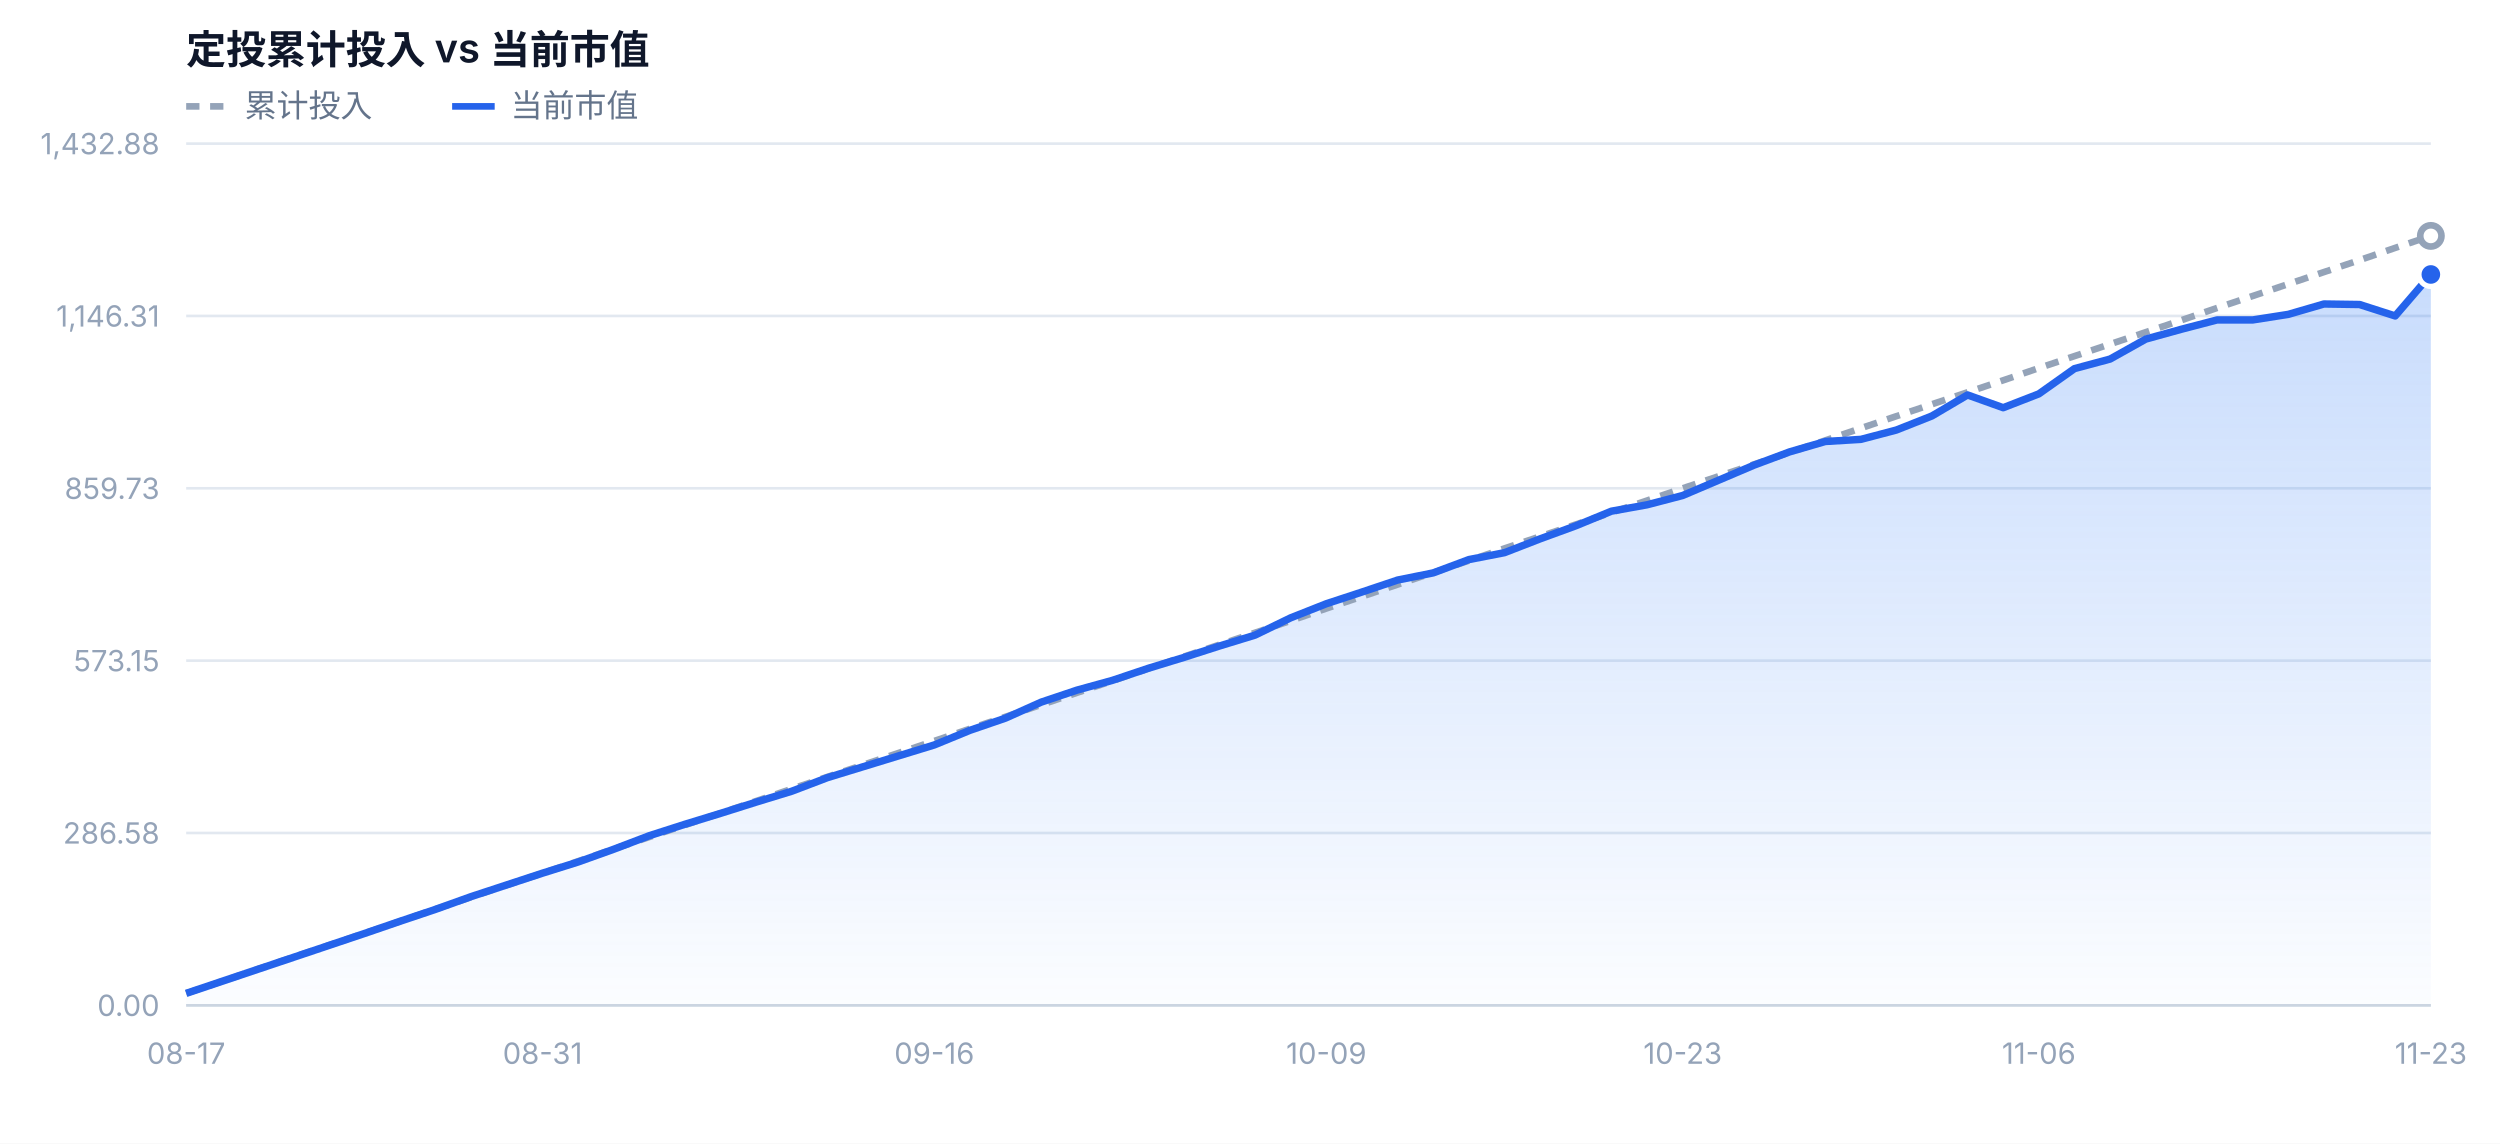
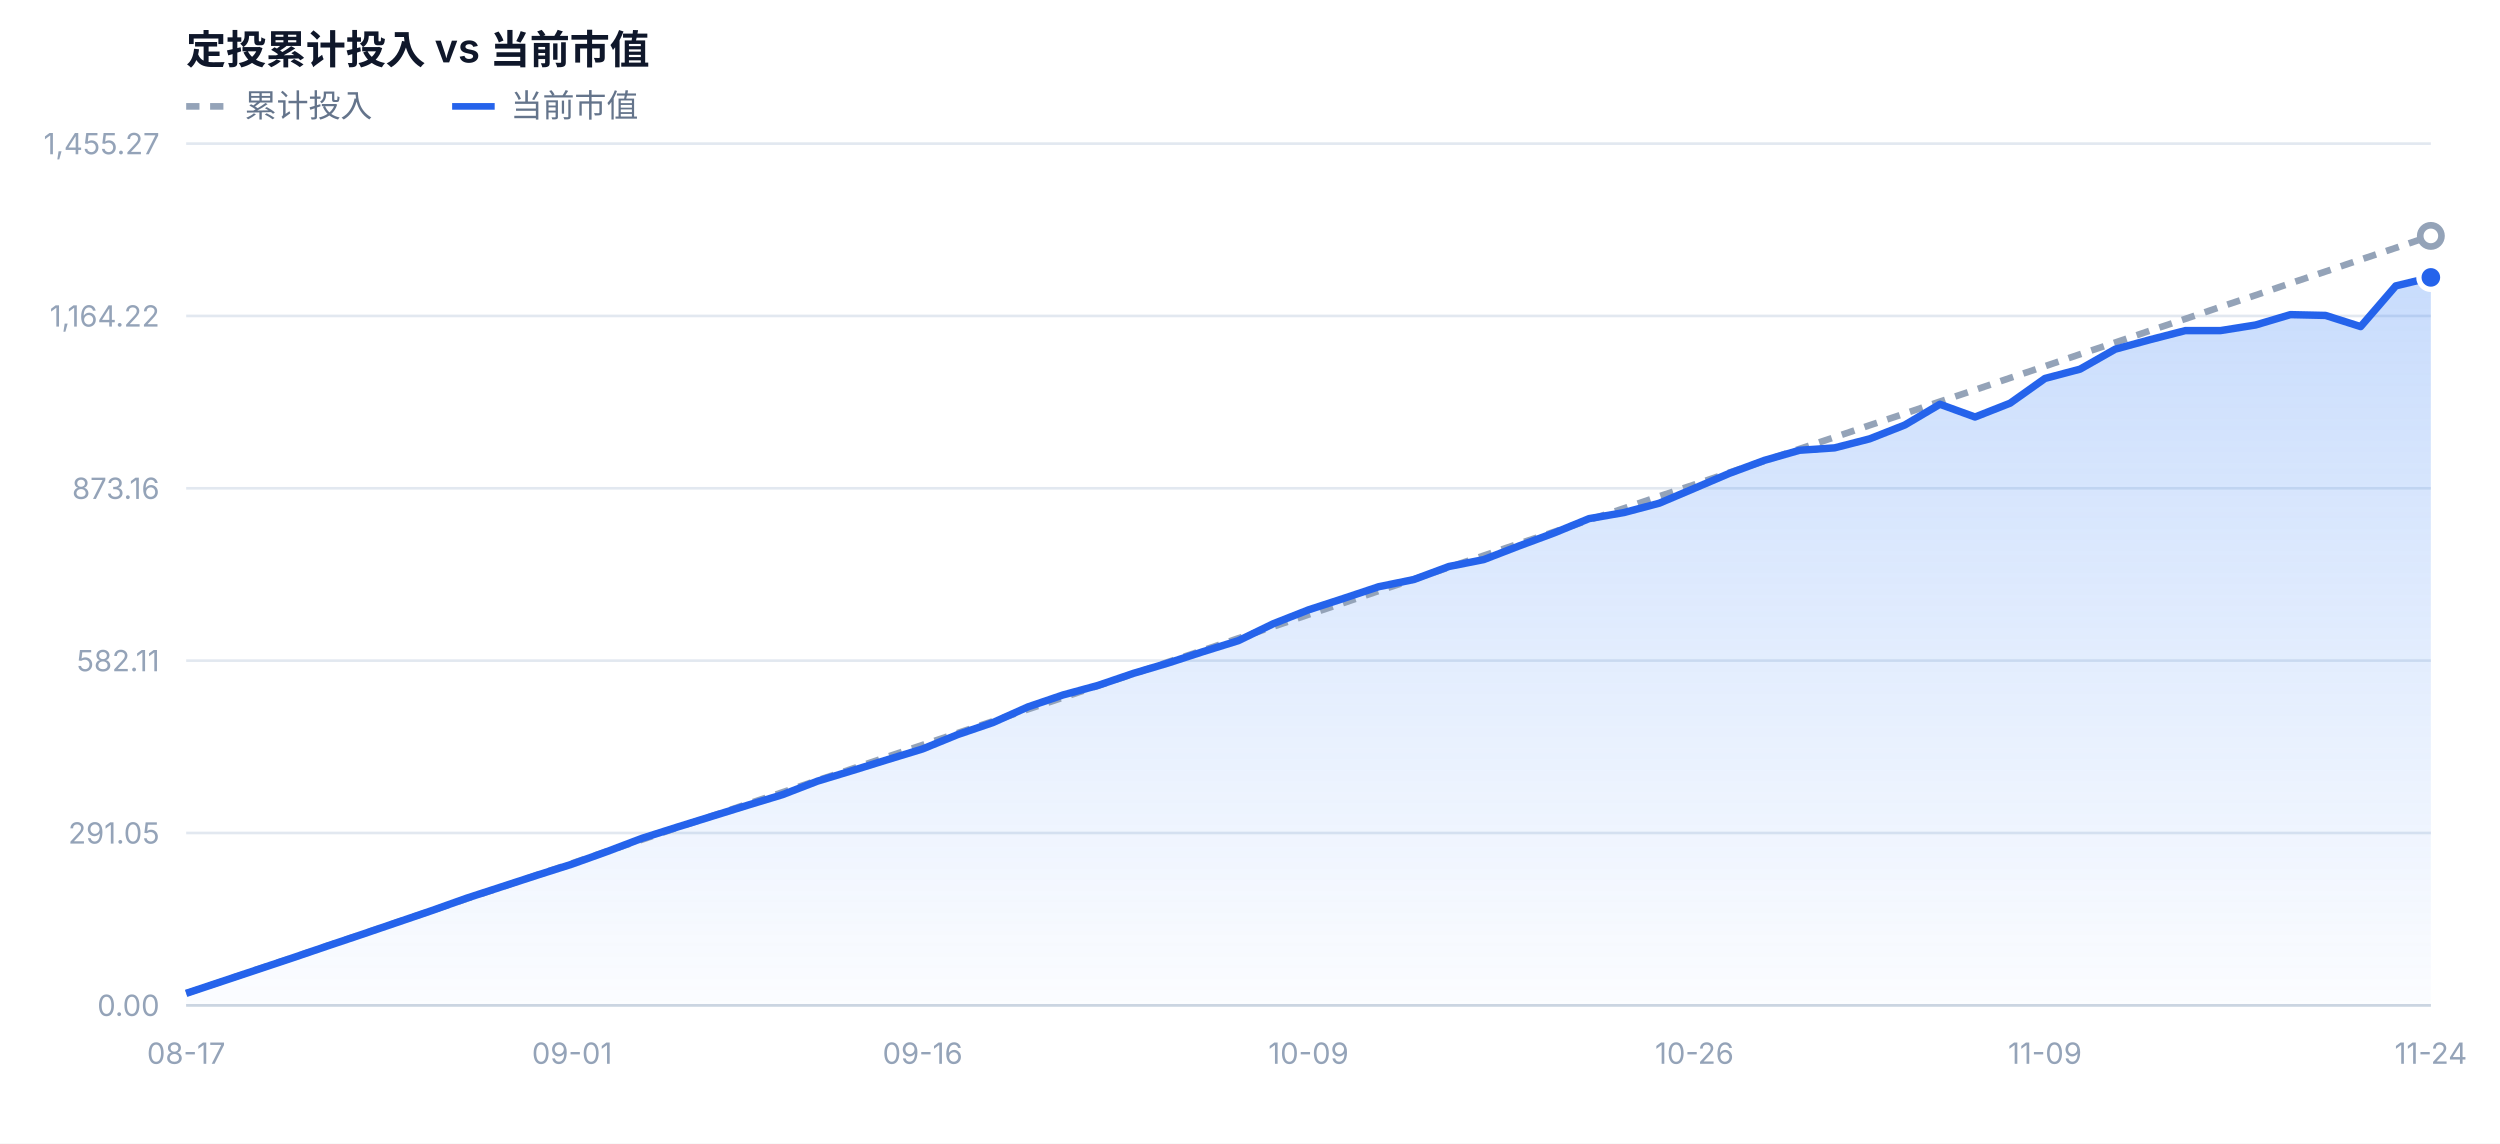
<svg xmlns="http://www.w3.org/2000/svg" width="940" height="430" viewBox="0 0 940 430" font-family="-apple-system,BlinkMacSystemFont,'Segoe UI','PingFang SC','Microsoft YaHei',sans-serif">
  <defs>
    <linearGradient id="mvFill" x1="0" y1="0" x2="0" y2="1">
      <stop offset="0%" stop-color="#3b82f6" stop-opacity="0.28" />
      <stop offset="100%" stop-color="#3b82f6" stop-opacity="0.02" />
    </linearGradient>
  </defs>
  <rect x="0" y="0" width="940" height="430" fill="#ffffff" />
  <text x="70" y="24" font-size="15" font-weight="600" fill="#0f172a">定投累计投入 vs 当前市值</text>
  <line x1="70" y1="40" x2="86" y2="40" stroke="#94a3b8" stroke-width="2.5" stroke-dasharray="5 4" />
  <text x="92" y="44" font-size="12" fill="#64748b">累计投入</text>
  <line x1="170" y1="40" x2="186" y2="40" stroke="#2563eb" stroke-width="2.5" />
  <text x="192" y="44" font-size="12" fill="#64748b">当前市值</text>
  <line x1="70" y1="378.0" x2="914" y2="378.0" stroke="#e2e8f0" stroke-width="1" />
  <text x="60" y="382.0" text-anchor="end" font-size="11" fill="#94a3b8">0.00</text>
  <line x1="70" y1="313.2" x2="914" y2="313.2" stroke="#e2e8f0" stroke-width="1" />
-   <text x="60" y="317.2" text-anchor="end" font-size="11" fill="#94a3b8">286.58</text>
+   <text x="60" y="317.2" text-anchor="end" font-size="11" fill="#94a3b8">291.05</text>
  <line x1="70" y1="248.4" x2="914" y2="248.4" stroke="#e2e8f0" stroke-width="1" />
-   <text x="60" y="252.4" text-anchor="end" font-size="11" fill="#94a3b8">573.15</text>
+   <text x="60" y="252.4" text-anchor="end" font-size="11" fill="#94a3b8">582.11</text>
  <line x1="70" y1="183.6" x2="914" y2="183.6" stroke="#e2e8f0" stroke-width="1" />
-   <text x="60" y="187.6" text-anchor="end" font-size="11" fill="#94a3b8">859.73</text>
+   <text x="60" y="187.6" text-anchor="end" font-size="11" fill="#94a3b8">873.16</text>
  <line x1="70" y1="118.8" x2="914" y2="118.8" stroke="#e2e8f0" stroke-width="1" />
-   <text x="60" y="122.8" text-anchor="end" font-size="11" fill="#94a3b8">1,146.31</text>
+   <text x="60" y="122.8" text-anchor="end" font-size="11" fill="#94a3b8">1,164.22</text>
  <line x1="70" y1="54.0" x2="914" y2="54.0" stroke="#e2e8f0" stroke-width="1" />
-   <text x="60" y="58.0" text-anchor="end" font-size="11" fill="#94a3b8">1,432.88</text>
-   <path d="M70.0,378.0 L70.0,373.5 L83.4,369.0 L96.8,364.5 L110.2,360.0 L123.6,355.5 L137.0,351.0 L150.4,346.4 L163.8,341.9 L177.2,337.1 L190.6,332.7 L204.0,328.3 L217.4,324.1 L230.8,319.3 L244.2,314.2 L257.6,309.9 L271.0,305.8 L284.3,301.6 L297.7,297.5 L311.1,292.4 L324.5,288.3 L337.9,284.2 L351.3,280.1 L364.7,274.6 L378.1,270.0 L391.5,264.0 L404.9,259.5 L418.3,255.8 L431.7,251.3 L445.1,247.2 L458.5,242.9 L471.9,238.8 L485.3,232.3 L498.7,227.0 L512.1,222.6 L525.5,218.1 L538.9,215.4 L552.3,210.4 L565.7,207.8 L579.1,202.6 L592.5,197.7 L605.9,192.2 L619.3,189.8 L632.7,186.3 L646.1,180.6 L659.5,174.9 L672.9,169.9 L686.3,166.0 L699.7,165.2 L713.0,161.7 L726.4,156.4 L739.8,148.5 L753.2,153.3 L766.6,148.1 L780.0,138.6 L793.4,135.0 L806.8,127.5 L820.2,123.8 L833.6,120.3 L847.0,120.3 L860.4,118.2 L873.8,114.3 L887.2,114.5 L900.6,118.8 L914.0,103.2 L914.0,378.0 Z" fill="url(#mvFill)" />
-   <path d="M70.0,373.5 L83.4,369.0 L96.8,364.4 L110.2,359.9 L123.6,355.4 L137.0,350.9 L150.4,346.4 L163.8,341.8 L177.2,337.3 L190.6,332.8 L204.0,328.3 L217.4,323.8 L230.8,319.2 L244.2,314.7 L257.6,310.2 L271.0,305.7 L284.3,301.2 L297.7,296.6 L311.1,292.1 L324.5,287.6 L337.9,283.1 L351.3,278.6 L364.7,274.0 L378.1,269.5 L391.5,265.0 L404.9,260.5 L418.3,256.0 L431.7,251.4 L445.1,246.9 L458.5,242.4 L471.9,237.9 L485.3,233.4 L498.7,228.8 L512.1,224.3 L525.5,219.8 L538.9,215.3 L552.3,210.8 L565.7,206.2 L579.1,201.7 L592.5,197.2 L605.9,192.7 L619.3,188.2 L632.7,183.6 L646.1,179.1 L659.5,174.6 L672.9,170.1 L686.3,165.6 L699.7,161.0 L713.0,156.5 L726.4,152.0 L739.8,147.5 L753.2,143.0 L766.6,138.4 L780.0,133.9 L793.4,129.4 L806.8,124.9 L820.2,120.4 L833.6,115.8 L847.0,111.3 L860.4,106.8 L873.8,102.3 L887.2,97.8 L900.6,93.2 L914.0,88.7" fill="none" stroke="#94a3b8" stroke-width="2.5" stroke-dasharray="5 4" stroke-linejoin="round" />
-   <path d="M70.0,373.5 L83.4,369.0 L96.8,364.5 L110.2,360.0 L123.6,355.5 L137.0,351.0 L150.4,346.4 L163.8,341.9 L177.2,337.1 L190.6,332.7 L204.0,328.3 L217.4,324.1 L230.8,319.3 L244.2,314.2 L257.6,309.9 L271.0,305.8 L284.3,301.6 L297.7,297.5 L311.1,292.4 L324.5,288.3 L337.9,284.2 L351.3,280.1 L364.7,274.6 L378.1,270.0 L391.5,264.0 L404.9,259.5 L418.3,255.8 L431.7,251.3 L445.1,247.2 L458.5,242.9 L471.9,238.8 L485.3,232.3 L498.7,227.0 L512.1,222.6 L525.5,218.1 L538.9,215.4 L552.3,210.4 L565.7,207.8 L579.1,202.6 L592.5,197.7 L605.9,192.2 L619.3,189.8 L632.7,186.3 L646.1,180.6 L659.5,174.9 L672.9,169.9 L686.3,166.0 L699.7,165.2 L713.0,161.7 L726.4,156.4 L739.8,148.5 L753.2,153.3 L766.6,148.1 L780.0,138.6 L793.4,135.0 L806.8,127.5 L820.2,123.8 L833.6,120.3 L847.0,120.3 L860.4,118.2 L873.8,114.3 L887.2,114.5 L900.6,118.8 L914.0,103.2" fill="none" stroke="#2563eb" stroke-width="2.8" stroke-linejoin="round" />
+   <text x="60" y="58.0" text-anchor="end" font-size="11" fill="#94a3b8">1,455.27</text>
+   <path d="M70.0,378.0 L70.0,373.5 L83.2,369.1 L96.4,364.7 L109.6,360.3 L122.8,355.8 L135.9,351.4 L149.1,346.9 L162.3,342.4 L175.5,337.7 L188.7,333.4 L201.9,329.1 L215.1,324.9 L228.2,320.2 L241.4,315.2 L254.6,311.0 L267.8,306.9 L281.0,302.8 L294.2,298.8 L307.4,293.7 L320.6,289.7 L333.8,285.6 L346.9,281.6 L360.1,276.2 L373.3,271.7 L386.5,265.8 L399.7,261.3 L412.9,257.7 L426.1,253.2 L439.2,249.3 L452.4,245.0 L465.6,240.9 L478.8,234.5 L492.0,229.3 L505.2,225.0 L518.4,220.6 L531.6,217.9 L544.8,213.0 L557.9,210.4 L571.1,205.3 L584.3,200.4 L597.5,195.0 L610.7,192.7 L623.9,189.2 L637.1,183.6 L650.2,178.0 L663.4,173.1 L676.6,169.3 L689.8,168.4 L703.0,165.0 L716.2,159.8 L729.4,152.0 L742.6,156.8 L755.8,151.6 L768.9,142.3 L782.1,138.8 L795.3,131.3 L808.5,127.7 L821.7,124.3 L834.9,124.3 L848.1,122.2 L861.2,118.3 L874.4,118.6 L887.6,122.8 L900.8,107.5 L914.0,104.3 L914.0,378.0 Z" fill="url(#mvFill)" />
+   <path d="M70.0,373.5 L83.2,369.1 L96.4,364.6 L109.6,360.2 L122.8,355.7 L135.9,351.3 L149.1,346.8 L162.3,342.4 L175.5,337.9 L188.7,333.5 L201.9,329.0 L215.1,324.6 L228.2,320.1 L241.4,315.7 L254.6,311.2 L267.8,306.8 L281.0,302.3 L294.2,297.9 L307.4,293.4 L320.6,289.0 L333.8,284.5 L346.9,280.1 L360.1,275.6 L373.3,271.2 L386.5,266.7 L399.7,262.3 L412.9,257.8 L426.1,253.4 L439.2,248.9 L452.4,244.5 L465.6,240.0 L478.8,235.6 L492.0,231.1 L505.2,226.7 L518.4,222.2 L531.6,217.8 L544.8,213.3 L557.9,208.9 L571.1,204.4 L584.3,200.0 L597.5,195.5 L610.7,191.1 L623.9,186.6 L637.1,182.2 L650.2,177.7 L663.4,173.3 L676.6,168.8 L689.8,164.4 L703.0,159.9 L716.2,155.5 L729.4,151.0 L742.6,146.6 L755.8,142.1 L768.9,137.7 L782.1,133.2 L795.3,128.8 L808.5,124.3 L821.7,119.9 L834.9,115.4 L848.1,111.0 L861.2,106.5 L874.4,102.1 L887.6,97.6 L900.8,93.2 L914.0,88.7" fill="none" stroke="#94a3b8" stroke-width="2.5" stroke-dasharray="5 4" stroke-linejoin="round" />
+   <path d="M70.0,373.5 L83.2,369.1 L96.4,364.7 L109.6,360.3 L122.8,355.8 L135.9,351.4 L149.1,346.9 L162.3,342.4 L175.5,337.7 L188.7,333.4 L201.9,329.1 L215.1,324.9 L228.2,320.2 L241.4,315.2 L254.6,311.0 L267.8,306.9 L281.0,302.8 L294.2,298.8 L307.4,293.7 L320.6,289.7 L333.8,285.6 L346.9,281.6 L360.1,276.2 L373.3,271.7 L386.5,265.8 L399.7,261.3 L412.9,257.7 L426.1,253.2 L439.2,249.3 L452.4,245.0 L465.6,240.9 L478.8,234.5 L492.0,229.3 L505.2,225.0 L518.4,220.6 L531.6,217.9 L544.8,213.0 L557.9,210.4 L571.1,205.3 L584.3,200.4 L597.5,195.0 L610.7,192.7 L623.9,189.2 L637.1,183.6 L650.2,178.0 L663.4,173.1 L676.6,169.3 L689.8,168.4 L703.0,165.0 L716.2,159.8 L729.4,152.0 L742.6,156.8 L755.8,151.6 L768.9,142.3 L782.1,138.8 L795.3,131.3 L808.5,127.7 L821.7,124.3 L834.9,124.3 L848.1,122.2 L861.2,118.3 L874.4,118.6 L887.6,122.8 L900.8,107.5 L914.0,104.3" fill="none" stroke="#2563eb" stroke-width="2.8" stroke-linejoin="round" />
  <circle cx="914.0" cy="88.7" r="4" fill="#ffffff" stroke="#94a3b8" stroke-width="2.5" />
-   <circle cx="914.0" cy="103.2" r="4.5" fill="#2563eb" stroke="#ffffff" stroke-width="2" />
+   <circle cx="914.0" cy="104.3" r="4.5" fill="#2563eb" stroke="#ffffff" stroke-width="2" />
  <text x="70.0" y="400.0" text-anchor="middle" font-size="11" fill="#94a3b8">08-17</text>
-   <text x="204.0" y="400.0" text-anchor="middle" font-size="11" fill="#94a3b8">08-31</text>
-   <text x="351.3" y="400.0" text-anchor="middle" font-size="11" fill="#94a3b8">09-16</text>
-   <text x="498.7" y="400.0" text-anchor="middle" font-size="11" fill="#94a3b8">10-09</text>
-   <text x="632.7" y="400.0" text-anchor="middle" font-size="11" fill="#94a3b8">10-23</text>
-   <text x="766.6" y="400.0" text-anchor="middle" font-size="11" fill="#94a3b8">11-06</text>
-   <text x="914.0" y="400.0" text-anchor="middle" font-size="11" fill="#94a3b8">11-23</text>
+   <text x="215.1" y="400.0" text-anchor="middle" font-size="11" fill="#94a3b8">09-01</text>
+   <text x="346.9" y="400.0" text-anchor="middle" font-size="11" fill="#94a3b8">09-16</text>
+   <text x="492.0" y="400.0" text-anchor="middle" font-size="11" fill="#94a3b8">10-09</text>
+   <text x="637.1" y="400.0" text-anchor="middle" font-size="11" fill="#94a3b8">10-26</text>
+   <text x="768.9" y="400.0" text-anchor="middle" font-size="11" fill="#94a3b8">11-09</text>
+   <text x="914.0" y="400.0" text-anchor="middle" font-size="11" fill="#94a3b8">11-24</text>
  <line x1="70" y1="378.0" x2="914" y2="378.0" stroke="#cbd5e1" stroke-width="1" />
</svg>
